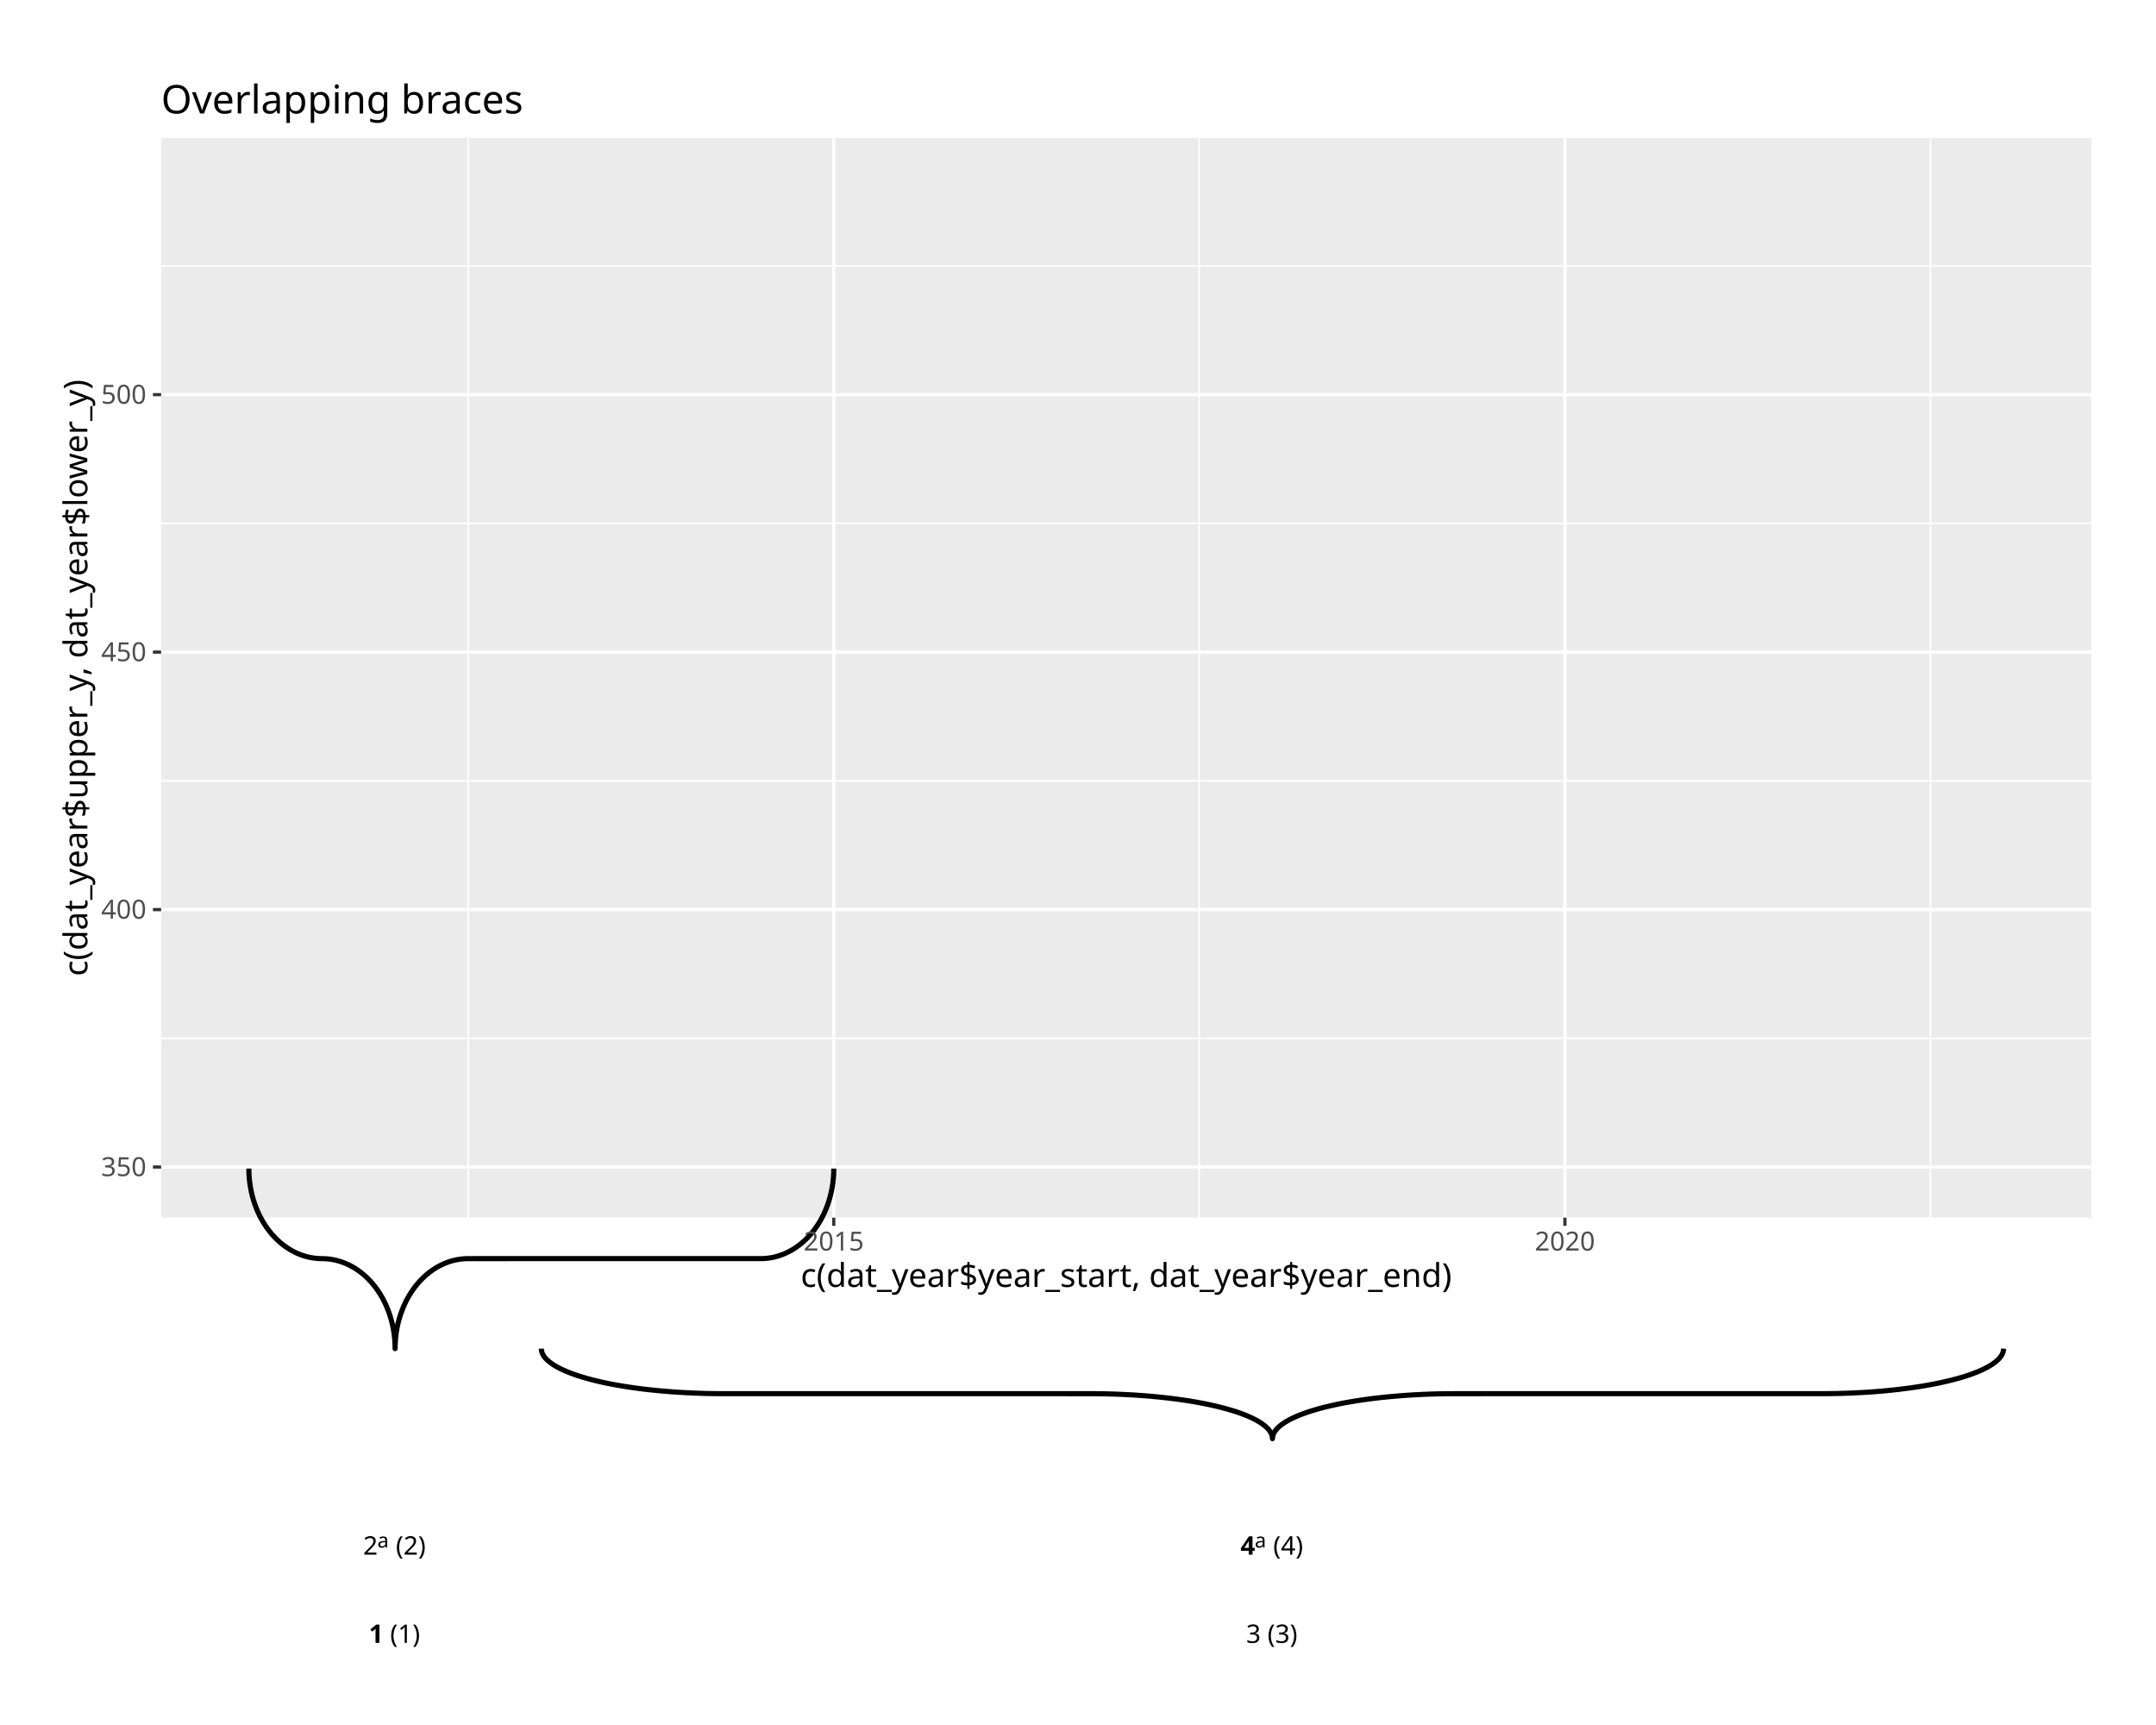
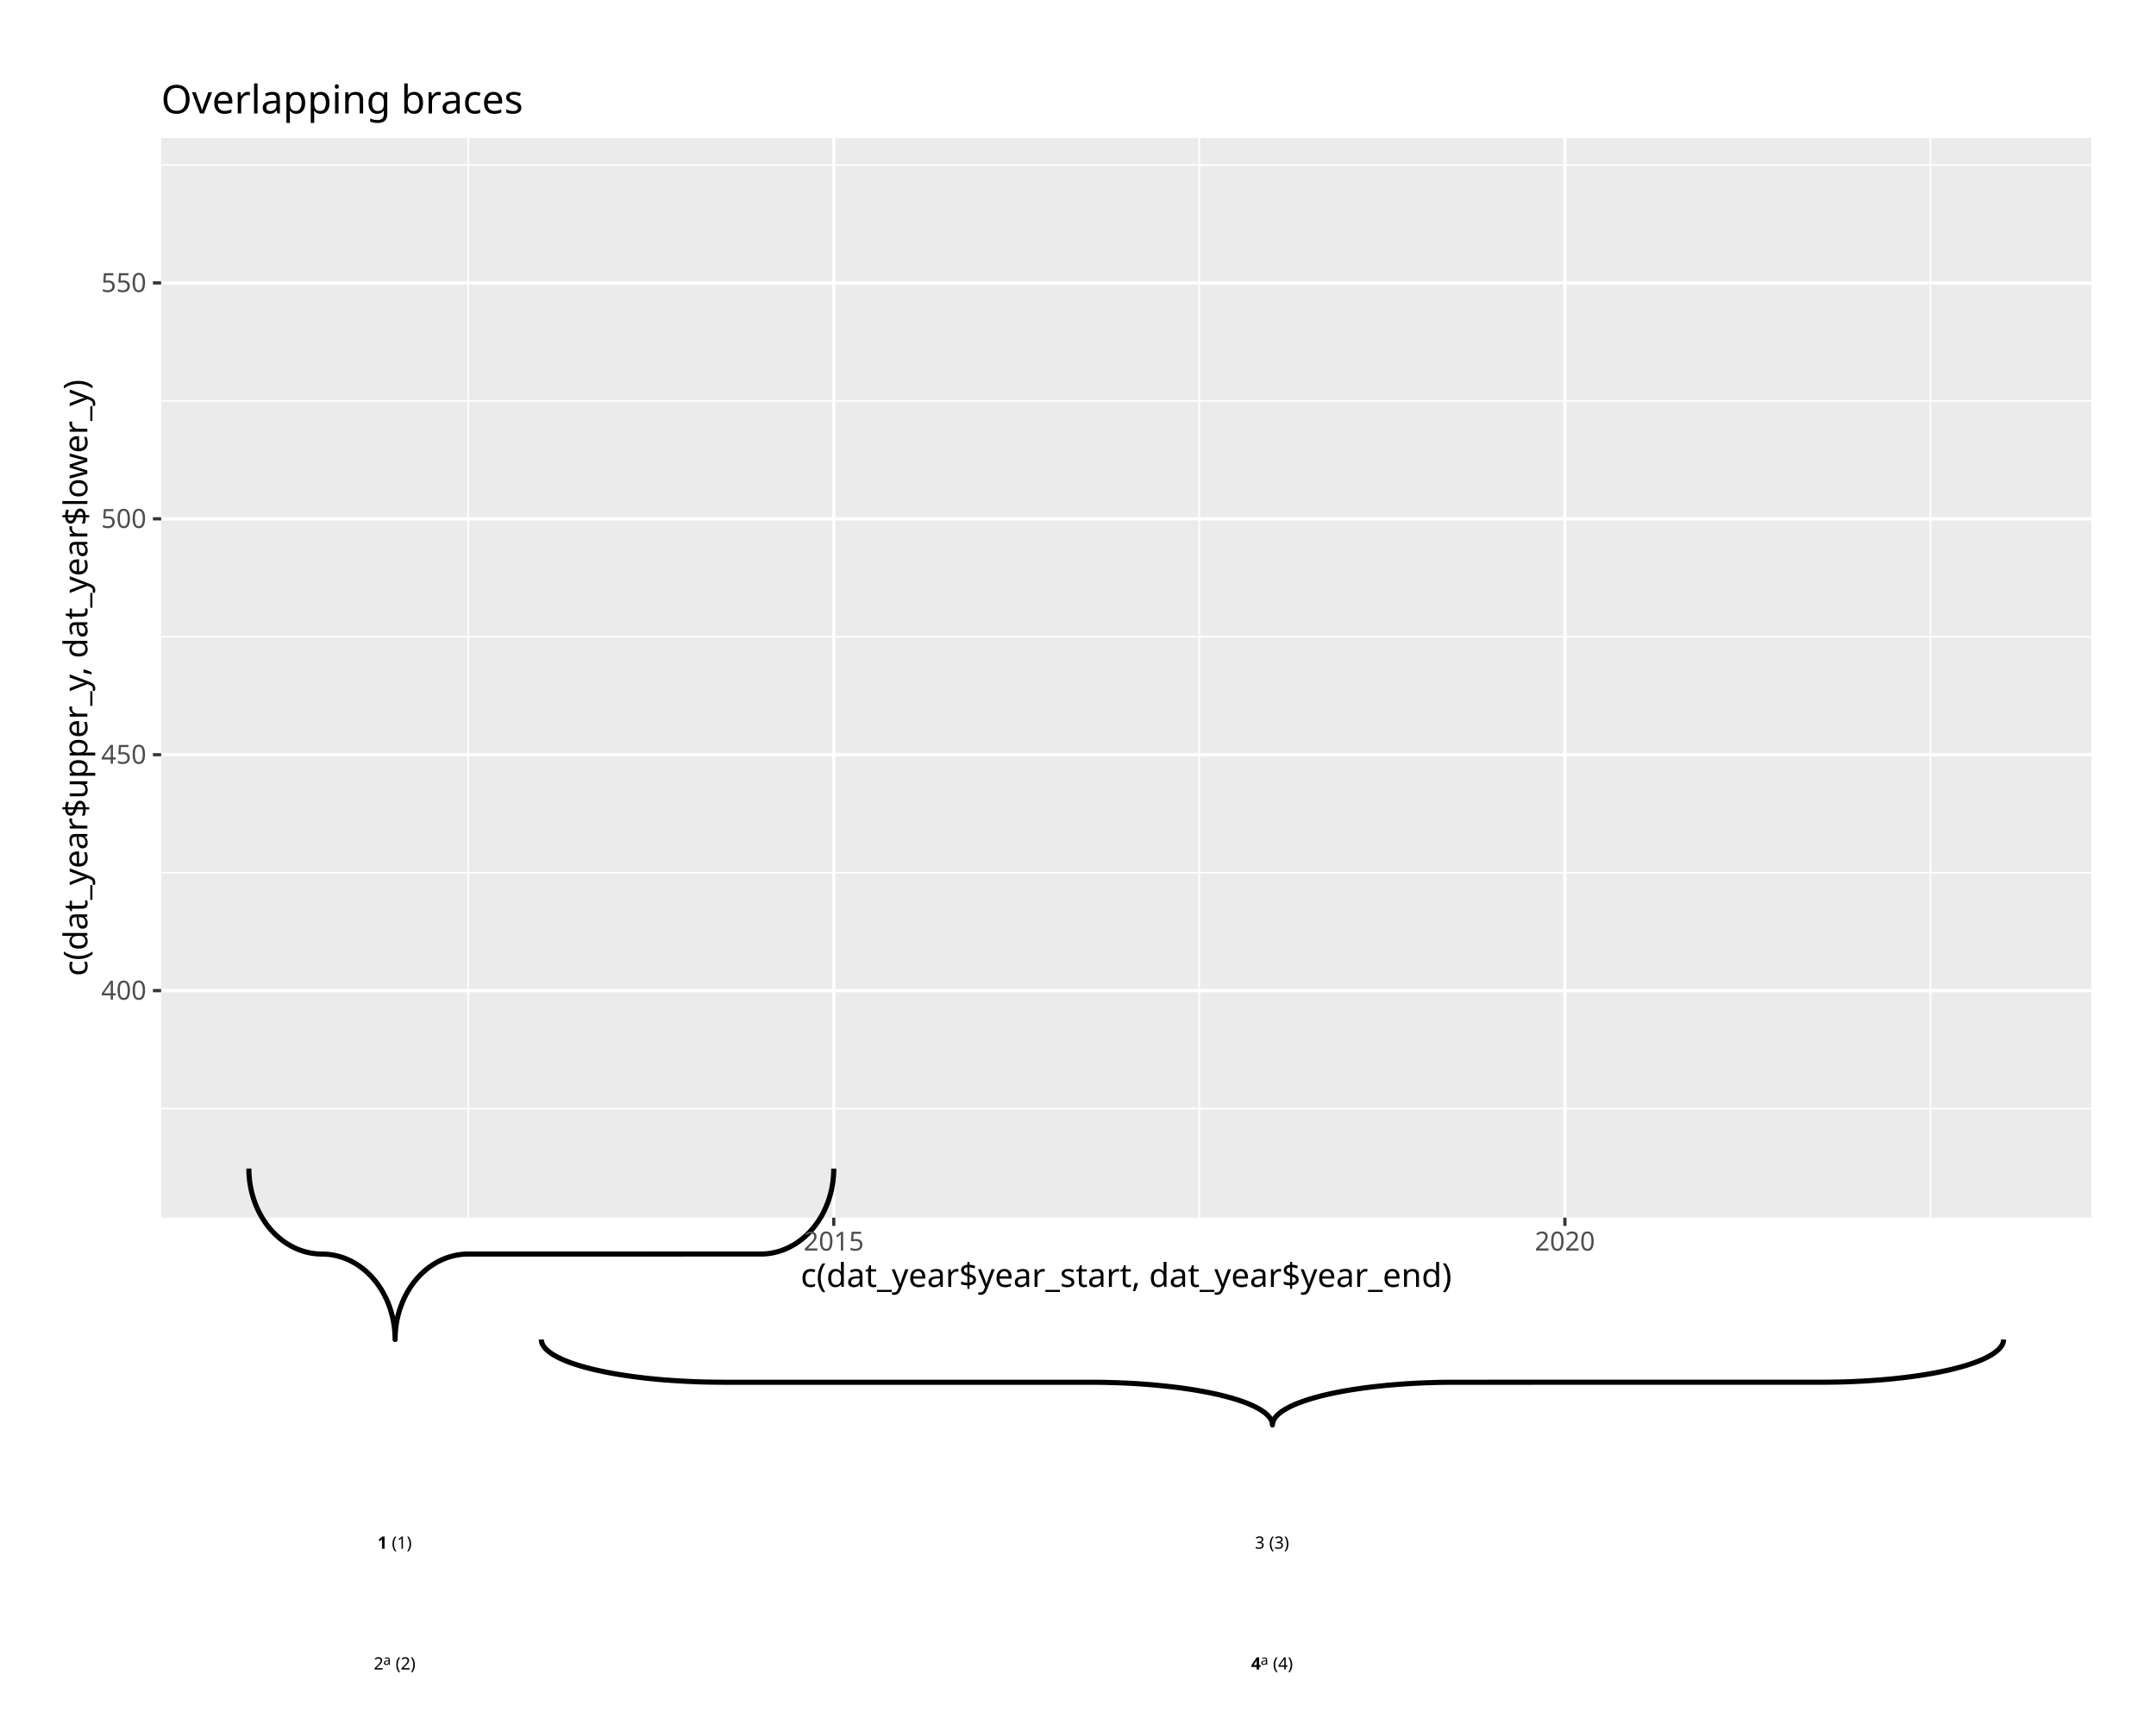
<svg xmlns="http://www.w3.org/2000/svg" class="svglite" data-engine-version="2.0" width="720.00pt" height="576.00pt" viewBox="0 0 720.00 576.00">
  <defs>
    <style type="text/css">
    .svglite line, .svglite polyline, .svglite polygon, .svglite path, .svglite rect, .svglite circle {
      fill: none;
      stroke: #000000;
      stroke-linecap: round;
      stroke-linejoin: round;
      stroke-miterlimit: 10.00;
    }
  </style>
  </defs>
  <rect width="100%" height="100%" style="stroke: none; fill: #FFFFFF;" />
  <defs>
    <clipPath id="cpMC4wMHw3MjAuMDB8MC4wMHw1NzYuMDA=">
      <rect x="0.00" y="0.00" width="720.00" height="576.00" />
    </clipPath>
  </defs>
  <g clip-path="url(#cpMC4wMHw3MjAuMDB8MC4wMHw1NzYuMDA=)">
    <rect x="-0" y="0.00" width="720.00" height="576.00" style="stroke-width: 1.07; stroke: #FFFFFF; fill: #FFFFFF;" />
    <rect x="53.81" y="46.10" width="644.59" height="360.49" style="stroke-width: 1.07; stroke: none; fill: #EBEBEB;" />
-     <polyline points="53.81,346.71 698.40,346.71 " style="stroke-width: 0.53; stroke: #FFFFFF; stroke-linecap: butt;" />
-     <polyline points="53.81,260.74 698.40,260.74 " style="stroke-width: 0.53; stroke: #FFFFFF; stroke-linecap: butt;" />
-     <polyline points="53.81,174.77 698.40,174.77 " style="stroke-width: 0.53; stroke: #FFFFFF; stroke-linecap: butt;" />
-     <polyline points="53.81,88.80 698.40,88.80 " style="stroke-width: 0.53; stroke: #FFFFFF; stroke-linecap: butt;" />
+     <polyline points="53.81,370.16 698.40,370.16 " style="stroke-width: 0.53; stroke: #FFFFFF; stroke-linecap: butt;" />
+     <polyline points="53.81,291.39 698.40,291.39 " style="stroke-width: 0.53; stroke: #FFFFFF; stroke-linecap: butt;" />
+     <polyline points="53.81,212.62 698.40,212.62 " style="stroke-width: 0.53; stroke: #FFFFFF; stroke-linecap: butt;" />
+     <polyline points="53.81,133.85 698.40,133.85 " style="stroke-width: 0.53; stroke: #FFFFFF; stroke-linecap: butt;" />
+     <polyline points="53.81,55.09 698.40,55.09 " style="stroke-width: 0.53; stroke: #FFFFFF; stroke-linecap: butt;" />
    <polyline points="156.36,406.59 156.36,46.10 " style="stroke-width: 0.53; stroke: #FFFFFF; stroke-linecap: butt;" />
    <polyline points="400.52,406.59 400.52,46.10 " style="stroke-width: 0.53; stroke: #FFFFFF; stroke-linecap: butt;" />
    <polyline points="644.68,406.59 644.68,46.10 " style="stroke-width: 0.53; stroke: #FFFFFF; stroke-linecap: butt;" />
-     <polyline points="53.81,389.69 698.40,389.69 " style="stroke-width: 1.07; stroke: #FFFFFF; stroke-linecap: butt;" />
-     <polyline points="53.81,303.72 698.40,303.72 " style="stroke-width: 1.07; stroke: #FFFFFF; stroke-linecap: butt;" />
-     <polyline points="53.81,217.75 698.40,217.75 " style="stroke-width: 1.07; stroke: #FFFFFF; stroke-linecap: butt;" />
-     <polyline points="53.81,131.78 698.40,131.78 " style="stroke-width: 1.07; stroke: #FFFFFF; stroke-linecap: butt;" />
+     <polyline points="53.81,330.78 698.40,330.78 " style="stroke-width: 1.07; stroke: #FFFFFF; stroke-linecap: butt;" />
+     <polyline points="53.81,252.01 698.40,252.01 " style="stroke-width: 1.07; stroke: #FFFFFF; stroke-linecap: butt;" />
+     <polyline points="53.81,173.24 698.40,173.24 " style="stroke-width: 1.07; stroke: #FFFFFF; stroke-linecap: butt;" />
+     <polyline points="53.81,94.47 698.40,94.47 " style="stroke-width: 1.07; stroke: #FFFFFF; stroke-linecap: butt;" />
    <polyline points="278.44,406.59 278.44,46.10 " style="stroke-width: 1.07; stroke: #FFFFFF; stroke-linecap: butt;" />
    <polyline points="522.60,406.59 522.60,46.10 " style="stroke-width: 1.07; stroke: #FFFFFF; stroke-linecap: butt;" />
-     <polyline points="83.11,390.21 83.11,390.68 83.14,391.63 83.18,392.58 83.26,393.52 83.35,394.46 83.48,395.40 83.62,396.33 83.79,397.26 83.98,398.18 84.20,399.09 84.44,399.99 84.70,400.88 84.99,401.77 85.29,402.64 85.62,403.49 85.97,404.34 86.35,405.17 86.74,405.99 87.16,406.79 87.59,407.57 88.05,408.33 88.52,409.08 89.01,409.81 89.53,410.52 90.06,411.21 90.60,411.88 91.17,412.53 91.75,413.15 92.34,413.75 92.96,414.33 93.58,414.89 94.22,415.42 94.87,415.92 95.54,416.40 96.22,416.85 96.91,417.28 97.61,417.68 98.31,418.05 99.03,418.39 99.76,418.71 100.49,419.00 101.24,419.26 101.98,419.49 102.74,419.69 103.50,419.86 104.26,420.00 105.02,420.11 105.79,420.19 106.56,420.25 107.33,420.27 108.10,420.28 108.87,420.32 109.64,420.38 110.41,420.48 111.17,420.61 111.93,420.76 112.69,420.95 113.44,421.17 114.18,421.41 114.92,421.68 115.65,421.98 116.38,422.31 117.09,422.67 117.79,423.06 118.49,423.47 119.17,423.91 119.84,424.38 120.50,424.87 121.15,425.39 121.78,425.93 122.40,426.49 123.00,427.08 123.59,427.70 124.17,428.33 124.72,428.99 125.26,429.67 125.78,430.37 126.28,431.09 126.77,431.83 127.23,432.59 127.68,433.36 128.10,434.15 128.51,434.96 128.89,435.78 129.25,436.62 129.59,437.47 129.91,438.34 130.21,439.21 130.48,440.10 130.73,441.00 130.96,441.90 131.17,442.82 131.35,443.74 131.50,444.67 131.64,445.61 131.75,446.55 131.83,447.49 131.89,448.44 131.93,449.38 131.94,450.33 131.94,450.33 131.94,449.86 131.97,448.91 132.02,447.96 132.09,447.02 132.19,446.08 132.31,445.14 132.45,444.21 132.62,443.28 132.82,442.36 133.03,441.45 133.27,440.55 133.53,439.66 133.82,438.77 134.13,437.90 134.46,437.05 134.81,436.20 135.18,435.37 135.57,434.55 135.99,433.75 136.42,432.97 136.88,432.20 137.35,431.46 137.85,430.73 138.36,430.02 138.89,429.33 139.44,428.66 140.00,428.01 140.58,427.39 141.18,426.79 141.79,426.21 142.41,425.65 143.05,425.12 143.71,424.62 144.37,424.14 145.05,423.69 145.74,423.26 146.44,422.86 147.15,422.49 147.87,422.15 148.59,421.83 149.33,421.54 150.07,421.28 150.82,421.05 151.57,420.85 152.33,420.68 153.09,420.54 153.86,420.43 154.62,420.35 155.39,420.29 156.16,420.27 254.60,420.26 255.37,420.22 256.14,420.16 256.91,420.06 257.67,419.93 258.43,419.78 259.19,419.59 259.94,419.37 260.68,419.13 261.42,418.86 262.15,418.55 262.87,418.22 263.59,417.87 264.29,417.48 264.99,417.07 265.67,416.63 266.34,416.16 267.00,415.67 267.65,415.15 268.28,414.61 268.90,414.05 269.50,413.45 270.09,412.84 270.66,412.21 271.22,411.55 271.76,410.87 272.28,410.17 272.78,409.45 273.27,408.71 273.73,407.95 274.18,407.18 274.60,406.39 275.01,405.58 275.39,404.76 275.75,403.92 276.09,403.07 276.41,402.20 276.71,401.33 276.98,400.44 277.23,399.54 277.46,398.63 277.66,397.72 277.85,396.80 278.00,395.87 278.14,394.93 278.24,393.99 278.33,393.05 278.39,392.10 278.43,391.16 278.44,390.21 278.44,390.21 " style="stroke-width: 1.71; stroke-linecap: butt;" />
-     <polyline points="180.77,450.33 180.78,450.57 180.84,451.04 180.96,451.52 181.15,451.99 181.39,452.46 181.69,452.93 182.05,453.40 182.48,453.86 182.96,454.32 183.50,454.77 184.10,455.23 184.75,455.67 185.47,456.11 186.24,456.55 187.06,456.98 187.94,457.40 188.87,457.81 189.86,458.22 190.89,458.62 191.98,459.01 193.12,459.40 194.31,459.77 195.54,460.14 196.82,460.49 198.14,460.84 199.51,461.17 200.92,461.49 202.37,461.81 203.86,462.11 205.39,462.40 206.96,462.67 208.56,462.94 210.19,463.19 211.85,463.43 213.55,463.66 215.27,463.87 217.02,464.07 218.79,464.25 220.59,464.43 222.40,464.58 224.24,464.73 226.09,464.86 227.96,464.97 229.85,465.07 231.74,465.16 233.65,465.23 235.56,465.29 237.48,465.33 239.41,465.35 241.33,465.36 365.34,465.37 367.27,465.39 369.19,465.42 371.11,465.47 373.02,465.53 374.92,465.61 376.81,465.71 378.68,465.81 380.55,465.94 382.39,466.07 384.22,466.22 386.03,466.39 387.81,466.57 389.57,466.76 391.31,466.97 393.02,467.19 394.69,467.42 396.34,467.66 397.96,467.92 399.54,468.19 401.09,468.48 402.60,468.77 404.07,469.08 405.50,469.40 406.89,469.73 408.23,470.07 409.54,470.42 410.79,470.78 412.00,471.14 413.17,471.52 414.28,471.91 415.34,472.31 416.35,472.71 417.31,473.12 418.22,473.54 419.07,473.97 419.87,474.40 420.61,474.84 421.29,475.28 421.92,475.73 422.49,476.18 423.00,476.64 423.45,477.10 423.84,477.57 424.18,478.03 424.45,478.50 424.66,478.98 424.82,479.45 424.91,479.92 424.94,480.40 424.94,480.40 424.94,480.16 425.01,479.69 425.13,479.21 425.31,478.74 425.55,478.27 425.86,477.80 426.22,477.33 426.64,476.87 427.12,476.41 427.66,475.96 428.26,475.50 428.92,475.06 429.63,474.62 430.40,474.18 431.22,473.75 432.10,473.33 433.03,472.92 434.02,472.51 435.06,472.11 436.15,471.72 437.28,471.33 438.47,470.96 439.70,470.59 440.98,470.24 442.31,469.89 443.68,469.56 445.09,469.24 446.54,468.92 448.03,468.62 449.56,468.33 451.12,468.06 452.72,467.79 454.35,467.54 456.02,467.30 457.71,467.07 459.43,466.86 461.18,466.66 462.95,466.48 464.75,466.30 466.57,466.15 468.40,466.00 470.26,465.87 472.13,465.76 474.01,465.66 475.91,465.57 477.81,465.50 479.73,465.44 481.65,465.40 483.57,465.38 485.50,465.37 609.50,465.36 611.43,465.34 613.35,465.31 615.27,465.26 617.18,465.20 619.08,465.12 620.97,465.02 622.85,464.92 624.71,464.80 626.56,464.66 628.38,464.51 630.19,464.34 631.97,464.16 633.74,463.97 635.47,463.76 637.18,463.54 638.86,463.31 640.51,463.07 642.12,462.81 643.70,462.54 645.25,462.25 646.76,461.96 648.23,461.65 649.66,461.33 651.05,461.00 652.40,460.66 653.70,460.31 654.96,459.96 656.17,459.59 657.33,459.21 658.44,458.82 659.50,458.42 660.52,458.02 661.48,457.61 662.38,457.19 663.23,456.76 664.03,456.33 664.77,455.89 665.46,455.45 666.08,455.00 666.65,454.55 667.16,454.09 667.62,453.63 668.01,453.16 668.34,452.70 668.61,452.23 668.83,451.75 668.98,451.28 669.07,450.81 669.10,450.33 669.10,450.33 " style="stroke-width: 1.71; stroke-linecap: butt;" />
-     <text x="123.17" y="548.59" style="font-size: 8.54px; font-weight: bold; font-family: sans;" textLength="4.75px" lengthAdjust="spacingAndGlyphs">1</text>
-     <text x="130.28" y="548.59" style="font-size: 8.54px; font-family: sans;" textLength="10.43px" lengthAdjust="spacingAndGlyphs">(1)</text>
-     <text x="121.27" y="519.11" style="font-size: 8.54px; font-family: sans;" textLength="4.75px" lengthAdjust="spacingAndGlyphs">2</text>
-     <text x="126.01" y="516.76" style="font-size: 6.83px; font-family: sans;" textLength="3.80px" lengthAdjust="spacingAndGlyphs">a</text>
-     <text x="132.18" y="519.11" style="font-size: 8.54px; font-family: sans;" textLength="10.43px" lengthAdjust="spacingAndGlyphs">(2)</text>
-     <text x="416.16" y="548.59" style="font-size: 8.54px; font-family: sans;" textLength="4.75px" lengthAdjust="spacingAndGlyphs">3</text>
-     <text x="423.28" y="548.59" style="font-size: 8.54px; font-family: sans;" textLength="10.43px" lengthAdjust="spacingAndGlyphs">(3)</text>
-     <text x="414.26" y="519.11" style="font-size: 8.54px; font-weight: bold; font-family: sans;" textLength="4.75px" lengthAdjust="spacingAndGlyphs">4</text>
-     <text x="419.01" y="516.76" style="font-size: 6.83px; font-family: sans;" textLength="3.80px" lengthAdjust="spacingAndGlyphs">a</text>
-     <text x="425.18" y="519.11" style="font-size: 8.54px; font-family: sans;" textLength="10.43px" lengthAdjust="spacingAndGlyphs">(4)</text>
-     <text x="48.88" y="392.72" text-anchor="end" style="font-size: 8.80px; fill: #4D4D4D; font-family: sans;" textLength="14.68px" lengthAdjust="spacingAndGlyphs">350</text>
-     <text x="48.88" y="306.75" text-anchor="end" style="font-size: 8.80px; fill: #4D4D4D; font-family: sans;" textLength="14.68px" lengthAdjust="spacingAndGlyphs">400</text>
-     <text x="48.88" y="220.78" text-anchor="end" style="font-size: 8.80px; fill: #4D4D4D; font-family: sans;" textLength="14.68px" lengthAdjust="spacingAndGlyphs">450</text>
-     <text x="48.88" y="134.81" text-anchor="end" style="font-size: 8.80px; fill: #4D4D4D; font-family: sans;" textLength="14.68px" lengthAdjust="spacingAndGlyphs">500</text>
-     <polyline points="51.07,389.69 53.81,389.69 " style="stroke-width: 1.07; stroke: #333333; stroke-linecap: butt;" />
-     <polyline points="51.07,303.72 53.81,303.72 " style="stroke-width: 1.07; stroke: #333333; stroke-linecap: butt;" />
-     <polyline points="51.07,217.75 53.81,217.75 " style="stroke-width: 1.07; stroke: #333333; stroke-linecap: butt;" />
-     <polyline points="51.07,131.78 53.81,131.78 " style="stroke-width: 1.07; stroke: #333333; stroke-linecap: butt;" />
+     <polyline points="83.11,390.21 83.11,390.66 83.14,391.56 83.18,392.46 83.26,393.35 83.35,394.25 83.48,395.14 83.62,396.02 83.79,396.90 83.98,397.77 84.20,398.64 84.44,399.49 84.70,400.34 84.99,401.18 85.29,402.00 85.62,402.82 85.97,403.62 86.35,404.41 86.74,405.18 87.16,405.94 87.59,406.69 88.05,407.41 88.52,408.12 89.01,408.82 89.53,409.49 90.06,410.14 90.60,410.78 91.17,411.39 91.75,411.99 92.34,412.56 92.96,413.11 93.58,413.63 94.22,414.13 94.87,414.61 95.54,415.07 96.22,415.50 96.91,415.90 97.61,416.28 98.31,416.63 99.03,416.96 99.76,417.26 100.49,417.53 101.24,417.78 101.98,418.00 102.74,418.19 103.50,418.35 104.26,418.49 105.02,418.59 105.79,418.67 106.56,418.72 107.33,418.74 108.10,418.75 108.87,418.79 109.64,418.85 110.41,418.94 111.17,419.06 111.93,419.21 112.69,419.39 113.44,419.59 114.18,419.82 114.92,420.08 115.65,420.37 116.38,420.68 117.09,421.02 117.79,421.39 118.49,421.78 119.17,422.20 119.84,422.64 120.50,423.11 121.15,423.60 121.78,424.11 122.40,424.65 123.00,425.21 123.59,425.79 124.17,426.40 124.72,427.02 125.26,427.67 125.78,428.33 126.28,429.01 126.77,429.71 127.23,430.43 127.68,431.17 128.10,431.92 128.51,432.69 128.89,433.47 129.25,434.26 129.59,435.07 129.91,435.89 130.21,436.72 130.48,437.57 130.73,438.42 130.96,439.28 131.17,440.15 131.35,441.02 131.50,441.90 131.64,442.79 131.75,443.68 131.83,444.58 131.89,445.48 131.93,446.38 131.94,447.28 131.94,447.28 131.94,446.83 131.97,445.93 132.02,445.03 132.09,444.13 132.19,443.24 132.31,442.35 132.45,441.46 132.62,440.58 132.82,439.71 133.03,438.85 133.27,437.99 133.53,437.14 133.82,436.31 134.13,435.48 134.46,434.67 134.81,433.86 135.18,433.07 135.57,432.30 135.99,431.54 136.42,430.80 136.88,430.07 137.35,429.36 137.85,428.67 138.36,427.99 138.89,427.34 139.44,426.71 140.00,426.09 140.58,425.50 141.18,424.93 141.79,424.38 142.41,423.85 143.05,423.35 143.71,422.87 144.37,422.42 145.05,421.99 145.74,421.58 146.44,421.20 147.15,420.85 147.87,420.52 148.59,420.22 149.33,419.95 150.07,419.70 150.82,419.49 151.57,419.30 152.33,419.13 153.09,419.00 153.86,418.89 154.62,418.81 155.39,418.76 156.16,418.74 254.60,418.73 255.37,418.70 256.14,418.63 256.91,418.54 257.67,418.42 258.43,418.27 259.19,418.10 259.94,417.89 260.68,417.66 261.42,417.40 262.15,417.11 262.87,416.80 263.59,416.46 264.29,416.09 264.99,415.70 265.67,415.29 266.34,414.84 267.00,414.38 267.65,413.89 268.28,413.37 268.90,412.83 269.50,412.27 270.09,411.69 270.66,411.09 271.22,410.46 271.76,409.82 272.28,409.15 272.78,408.47 273.27,407.77 273.73,407.05 274.18,406.32 274.60,405.56 275.01,404.80 275.39,404.02 275.75,403.22 276.09,402.41 276.41,401.59 276.71,400.76 276.98,399.92 277.23,399.07 277.46,398.21 277.66,397.34 277.85,396.46 278.00,395.58 278.14,394.69 278.24,393.80 278.33,392.91 278.39,392.01 278.43,391.11 278.44,390.21 278.44,390.21 " style="stroke-width: 1.71; stroke-linecap: butt;" />
+     <polyline points="180.77,447.28 180.78,447.50 180.84,447.95 180.96,448.40 181.15,448.85 181.39,449.30 181.69,449.74 182.05,450.19 182.48,450.63 182.96,451.06 183.50,451.49 184.10,451.92 184.75,452.35 185.47,452.76 186.24,453.18 187.06,453.58 187.94,453.99 188.87,454.38 189.86,454.77 190.89,455.15 191.98,455.52 193.12,455.88 194.31,456.24 195.54,456.58 196.82,456.92 198.14,457.25 199.51,457.56 200.92,457.87 202.37,458.17 203.86,458.45 205.39,458.73 206.96,458.99 208.56,459.24 210.19,459.48 211.85,459.71 213.55,459.92 215.27,460.13 217.02,460.32 218.79,460.49 220.59,460.66 222.40,460.81 224.24,460.94 226.09,461.06 227.96,461.17 229.85,461.27 231.74,461.35 233.65,461.42 235.56,461.47 237.48,461.51 239.41,461.53 241.33,461.55 365.34,461.55 367.27,461.57 369.19,461.60 371.11,461.65 373.02,461.71 374.92,461.78 376.81,461.87 378.68,461.97 380.55,462.09 382.39,462.22 384.22,462.36 386.03,462.52 387.81,462.69 389.57,462.87 391.31,463.07 393.02,463.27 394.69,463.49 396.34,463.73 397.96,463.97 399.54,464.23 401.09,464.50 402.60,464.78 404.07,465.07 405.50,465.37 406.89,465.68 408.23,466.01 409.54,466.34 410.79,466.68 412.00,467.03 413.17,467.39 414.28,467.76 415.34,468.13 416.35,468.52 417.31,468.91 418.22,469.31 419.07,469.71 419.87,470.12 420.61,470.54 421.29,470.96 421.92,471.38 422.49,471.81 423.00,472.25 423.45,472.69 423.84,473.13 424.18,473.57 424.45,474.02 424.66,474.46 424.82,474.91 424.91,475.36 424.94,475.81 424.94,475.81 424.94,475.59 425.01,475.14 425.13,474.69 425.31,474.24 425.55,473.79 425.86,473.35 426.22,472.91 426.64,472.47 427.12,472.03 427.66,471.60 428.26,471.17 428.92,470.75 429.63,470.33 430.40,469.91 431.22,469.51 432.10,469.11 433.03,468.71 434.02,468.33 435.06,467.95 436.15,467.57 437.28,467.21 438.47,466.86 439.70,466.51 440.98,466.17 442.31,465.84 443.68,465.53 445.09,465.22 446.54,464.92 448.03,464.64 449.56,464.36 451.12,464.10 452.72,463.85 454.35,463.61 456.02,463.38 457.71,463.17 459.43,462.97 461.18,462.78 462.95,462.60 464.75,462.44 466.57,462.29 468.40,462.15 470.26,462.03 472.13,461.92 474.01,461.82 475.91,461.74 477.81,461.67 479.73,461.62 481.65,461.58 483.57,461.56 485.50,461.55 609.50,461.54 611.43,461.52 613.35,461.49 615.27,461.45 617.18,461.39 619.08,461.31 620.97,461.22 622.85,461.12 624.71,461.00 626.56,460.87 628.38,460.73 630.19,460.58 631.97,460.41 633.74,460.22 635.47,460.03 637.18,459.82 638.86,459.60 640.51,459.36 642.12,459.12 643.70,458.86 645.25,458.59 646.76,458.31 648.23,458.02 649.66,457.72 651.05,457.41 652.40,457.08 653.70,456.75 654.96,456.41 656.17,456.06 657.33,455.70 658.44,455.33 659.50,454.96 660.52,454.57 661.48,454.18 662.38,453.79 663.23,453.38 664.03,452.97 664.77,452.56 665.46,452.13 666.08,451.71 666.65,451.28 667.16,450.84 667.62,450.41 668.01,449.96 668.34,449.52 668.61,449.08 668.83,448.63 668.98,448.18 669.07,447.73 669.10,447.28 669.10,447.28 " style="stroke-width: 1.71; stroke-linecap: butt;" />
+     <text x="126.09" y="517.13" style="font-size: 5.69px; font-weight: bold; font-family: sans;" textLength="3.17px" lengthAdjust="spacingAndGlyphs">1</text>
+     <text x="130.84" y="517.13" style="font-size: 5.69px; font-family: sans;" textLength="6.95px" lengthAdjust="spacingAndGlyphs">(1)</text>
+     <text x="124.82" y="557.47" style="font-size: 5.69px; font-family: sans;" textLength="3.17px" lengthAdjust="spacingAndGlyphs">2</text>
+     <text x="127.99" y="555.91" style="font-size: 4.55px; font-family: sans;" textLength="2.53px" lengthAdjust="spacingAndGlyphs">a</text>
+     <text x="132.10" y="557.47" style="font-size: 5.69px; font-family: sans;" textLength="6.95px" lengthAdjust="spacingAndGlyphs">(2)</text>
+     <text x="419.09" y="517.13" style="font-size: 5.69px; font-family: sans;" textLength="3.17px" lengthAdjust="spacingAndGlyphs">3</text>
+     <text x="423.83" y="517.13" style="font-size: 5.69px; font-family: sans;" textLength="6.95px" lengthAdjust="spacingAndGlyphs">(3)</text>
+     <text x="417.82" y="557.47" style="font-size: 5.69px; font-weight: bold; font-family: sans;" textLength="3.17px" lengthAdjust="spacingAndGlyphs">4</text>
+     <text x="420.99" y="555.91" style="font-size: 4.55px; font-family: sans;" textLength="2.53px" lengthAdjust="spacingAndGlyphs">a</text>
+     <text x="425.10" y="557.47" style="font-size: 5.69px; font-family: sans;" textLength="6.95px" lengthAdjust="spacingAndGlyphs">(4)</text>
+     <text x="48.88" y="333.80" text-anchor="end" style="font-size: 8.80px; fill: #4D4D4D; font-family: sans;" textLength="14.68px" lengthAdjust="spacingAndGlyphs">400</text>
+     <text x="48.88" y="255.03" text-anchor="end" style="font-size: 8.80px; fill: #4D4D4D; font-family: sans;" textLength="14.68px" lengthAdjust="spacingAndGlyphs">450</text>
+     <text x="48.88" y="176.27" text-anchor="end" style="font-size: 8.80px; fill: #4D4D4D; font-family: sans;" textLength="14.68px" lengthAdjust="spacingAndGlyphs">500</text>
+     <text x="48.88" y="97.50" text-anchor="end" style="font-size: 8.80px; fill: #4D4D4D; font-family: sans;" textLength="14.68px" lengthAdjust="spacingAndGlyphs">550</text>
+     <polyline points="51.07,330.78 53.81,330.78 " style="stroke-width: 1.07; stroke: #333333; stroke-linecap: butt;" />
+     <polyline points="51.07,252.01 53.81,252.01 " style="stroke-width: 1.07; stroke: #333333; stroke-linecap: butt;" />
+     <polyline points="51.07,173.24 53.81,173.24 " style="stroke-width: 1.07; stroke: #333333; stroke-linecap: butt;" />
+     <polyline points="51.07,94.47 53.81,94.47 " style="stroke-width: 1.07; stroke: #333333; stroke-linecap: butt;" />
    <polyline points="278.44,409.33 278.44,406.59 " style="stroke-width: 1.07; stroke: #333333; stroke-linecap: butt;" />
    <polyline points="522.60,409.33 522.60,406.59 " style="stroke-width: 1.07; stroke: #333333; stroke-linecap: butt;" />
    <text x="278.44" y="417.58" text-anchor="middle" style="font-size: 8.80px; fill: #4D4D4D; font-family: sans;" textLength="19.58px" lengthAdjust="spacingAndGlyphs">2015</text>
    <text x="522.60" y="417.58" text-anchor="middle" style="font-size: 8.80px; fill: #4D4D4D; font-family: sans;" textLength="19.58px" lengthAdjust="spacingAndGlyphs">2020</text>
    <text x="376.10" y="429.72" text-anchor="middle" style="font-size: 11.00px; font-family: sans;" textLength="211.60px" lengthAdjust="spacingAndGlyphs">c(dat_year$year_start, dat_year$year_end)</text>
    <text transform="translate(29.17,226.35) rotate(-90)" text-anchor="middle" style="font-size: 11.00px; font-family: sans;" textLength="194.48px" lengthAdjust="spacingAndGlyphs">c(dat_year$upper_y, dat_year$lower_y)</text>
    <text x="53.81" y="37.88" style="font-size: 13.20px; font-family: sans;" textLength="114.48px" lengthAdjust="spacingAndGlyphs">Overlapping braces</text>
  </g>
</svg>
